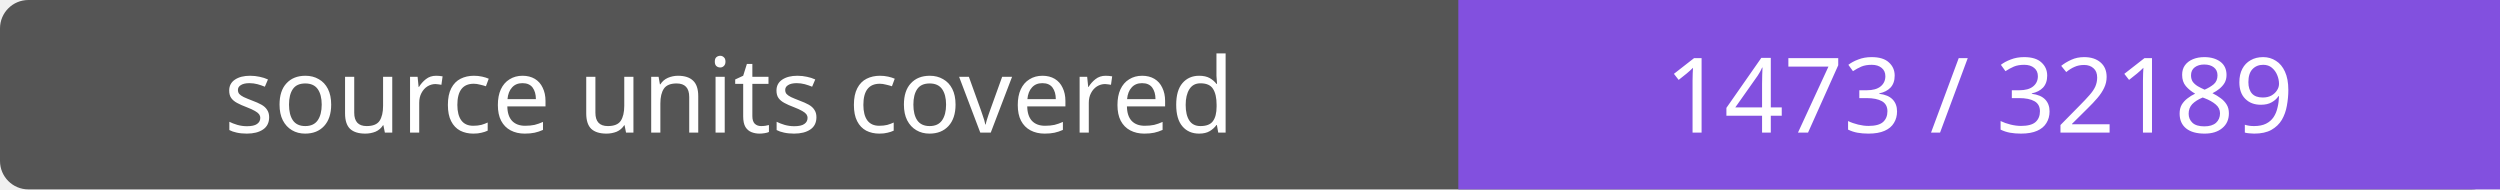
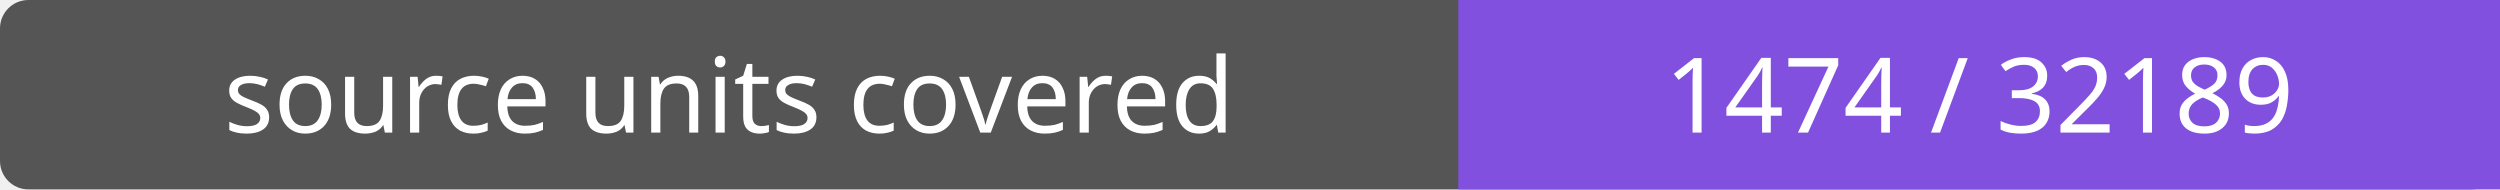
- <svg xmlns="http://www.w3.org/2000/svg" width="264" height="20" role="img" aria-label="source units covered: 1473 / 32189">
+ <svg xmlns="http://www.w3.org/2000/svg" width="264" height="20" role="img" aria-label="source units covered: 1474 / 32189">
  <rect width="264" height="20" rx="3" fill="#555" />
  <path fill="#8250df" d="M154 0h110v20H154z" />
  <g fill="#fff" text-anchor="middle" font-family="Verdana,sans-serif" font-size="11">
    <text x="77.0" y="14">source units covered</text>
-     <text x="209.0" y="14">1473 / 32189</text>
+     <text x="209.0" y="14">1474 / 32189</text>
  </g>
</svg>
